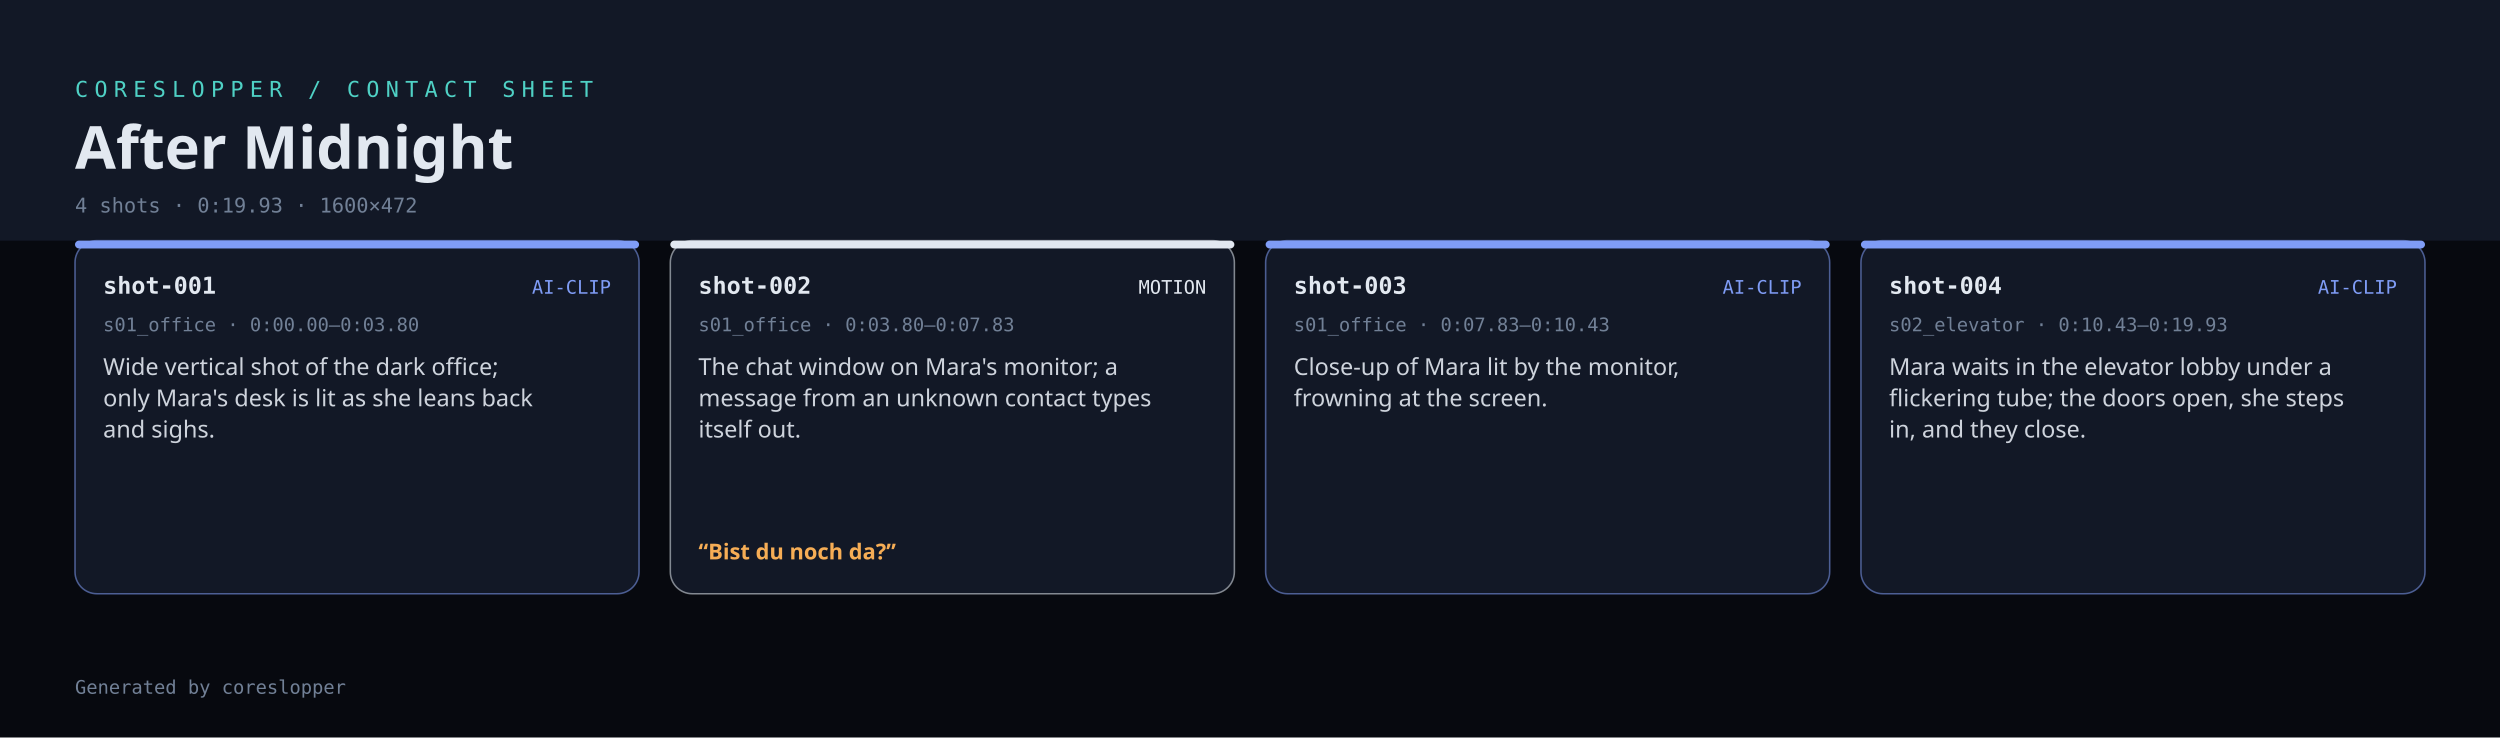
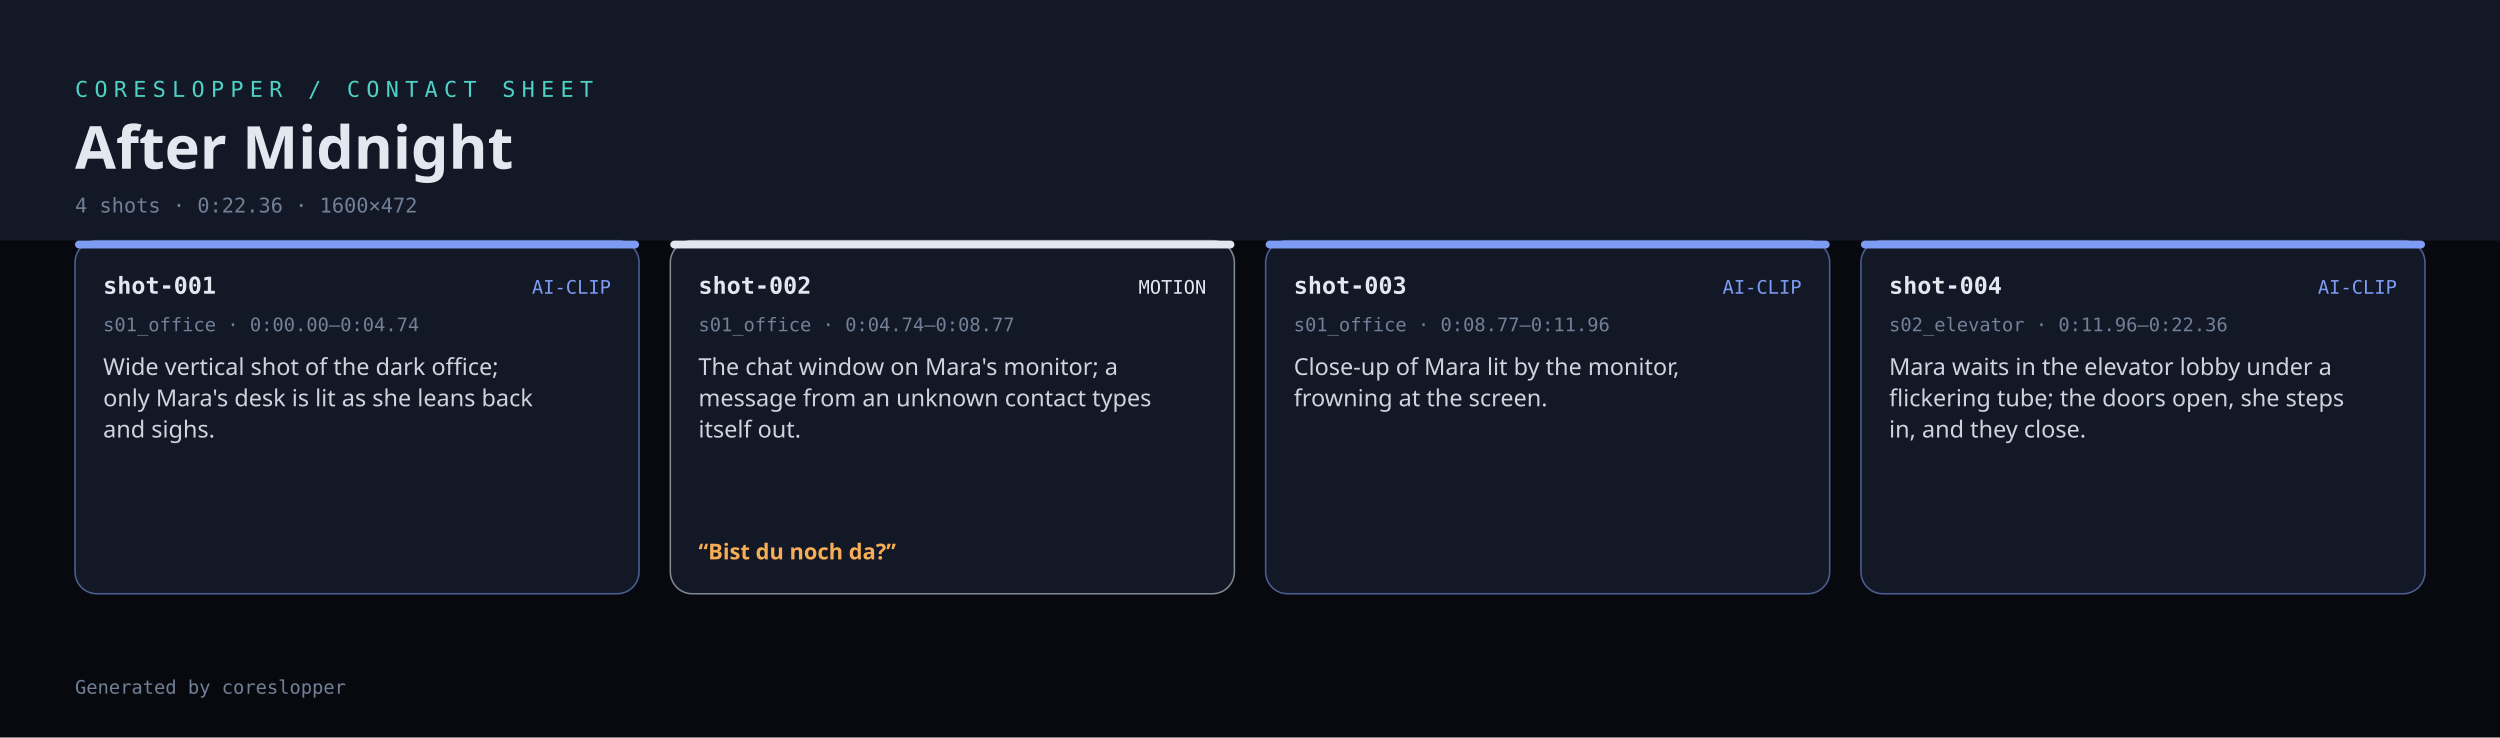
<svg xmlns="http://www.w3.org/2000/svg" width="1600" height="472" viewBox="0 0 1600 472">
  <rect width="1600" height="472" fill="#07090f" />
  <rect x="0" y="0" width="1600" height="154" fill="#121826" />
  <text x="48" y="62" fill="#4fd1c5" font-family="JetBrains Mono, monospace" font-size="14" letter-spacing="4">CORESLOPPER / CONTACT SHEET</text>
  <text x="48" y="108" fill="#e2e8f0" font-family="Orbitron, Space Grotesk, sans-serif" font-size="38" font-weight="800">After Midnight</text>
-   <text x="48" y="136" fill="#718096" font-family="JetBrains Mono, monospace" font-size="13">4 shots · 0:19.93 · 1600×472</text>
+   <text x="48" y="136" fill="#718096" font-family="JetBrains Mono, monospace" font-size="13">4 shots · 0:22.36 · 1600×472</text>
  <g transform="translate(48 154)">
    <rect width="361" height="226" rx="14" fill="#121826" stroke="#7f9cf5" stroke-opacity="0.55" />
    <rect width="361" height="5" rx="2.5" fill="#7f9cf5" />
    <text x="18" y="34" fill="#e2e8f0" font-family="JetBrains Mono, monospace" font-size="15" font-weight="700">shot-001</text>
    <text x="343" y="34" text-anchor="end" fill="#7f9cf5" font-family="JetBrains Mono, monospace" font-size="12">AI-CLIP</text>
-     <text x="18" y="58" fill="#718096" font-family="JetBrains Mono, monospace" font-size="12">s01_office · 0:00.00–0:03.80</text>
+     <text x="18" y="58" fill="#718096" font-family="JetBrains Mono, monospace" font-size="12">s01_office · 0:00.00–0:04.74</text>
    <text x="18" y="86" fill="#e2e8f0" font-family="Space Grotesk, sans-serif" font-size="15" opacity="0.9">Wide vertical shot of the dark office;</text>
    <text x="18" y="106" fill="#e2e8f0" font-family="Space Grotesk, sans-serif" font-size="15" opacity="0.9">only Mara's desk is lit as she leans back</text>
    <text x="18" y="126" fill="#e2e8f0" font-family="Space Grotesk, sans-serif" font-size="15" opacity="0.9">and sighs.</text>
  </g>
  <g transform="translate(429 154)">
    <rect width="361" height="226" rx="14" fill="#121826" stroke="#e2e8f0" stroke-opacity="0.55" />
    <rect width="361" height="5" rx="2.5" fill="#e2e8f0" />
    <text x="18" y="34" fill="#e2e8f0" font-family="JetBrains Mono, monospace" font-size="15" font-weight="700">shot-002</text>
    <text x="343" y="34" text-anchor="end" fill="#e2e8f0" font-family="JetBrains Mono, monospace" font-size="12">MOTION</text>
-     <text x="18" y="58" fill="#718096" font-family="JetBrains Mono, monospace" font-size="12">s01_office · 0:03.80–0:07.83</text>
+     <text x="18" y="58" fill="#718096" font-family="JetBrains Mono, monospace" font-size="12">s01_office · 0:04.74–0:08.77</text>
    <text x="18" y="86" fill="#e2e8f0" font-family="Space Grotesk, sans-serif" font-size="15" opacity="0.9">The chat window on Mara's monitor; a</text>
    <text x="18" y="106" fill="#e2e8f0" font-family="Space Grotesk, sans-serif" font-size="15" opacity="0.9">message from an unknown contact types</text>
    <text x="18" y="126" fill="#e2e8f0" font-family="Space Grotesk, sans-serif" font-size="15" opacity="0.9">itself out.</text>
    <text x="18" y="204" fill="#f6ad55" font-family="Space Grotesk, sans-serif" font-size="14" font-weight="700">“Bist du noch da?”</text>
  </g>
  <g transform="translate(810 154)">
    <rect width="361" height="226" rx="14" fill="#121826" stroke="#7f9cf5" stroke-opacity="0.55" />
    <rect width="361" height="5" rx="2.5" fill="#7f9cf5" />
    <text x="18" y="34" fill="#e2e8f0" font-family="JetBrains Mono, monospace" font-size="15" font-weight="700">shot-003</text>
    <text x="343" y="34" text-anchor="end" fill="#7f9cf5" font-family="JetBrains Mono, monospace" font-size="12">AI-CLIP</text>
-     <text x="18" y="58" fill="#718096" font-family="JetBrains Mono, monospace" font-size="12">s01_office · 0:07.83–0:10.43</text>
+     <text x="18" y="58" fill="#718096" font-family="JetBrains Mono, monospace" font-size="12">s01_office · 0:08.77–0:11.96</text>
    <text x="18" y="86" fill="#e2e8f0" font-family="Space Grotesk, sans-serif" font-size="15" opacity="0.9">Close-up of Mara lit by the monitor,</text>
    <text x="18" y="106" fill="#e2e8f0" font-family="Space Grotesk, sans-serif" font-size="15" opacity="0.9">frowning at the screen.</text>
  </g>
  <g transform="translate(1191 154)">
    <rect width="361" height="226" rx="14" fill="#121826" stroke="#7f9cf5" stroke-opacity="0.55" />
    <rect width="361" height="5" rx="2.5" fill="#7f9cf5" />
    <text x="18" y="34" fill="#e2e8f0" font-family="JetBrains Mono, monospace" font-size="15" font-weight="700">shot-004</text>
    <text x="343" y="34" text-anchor="end" fill="#7f9cf5" font-family="JetBrains Mono, monospace" font-size="12">AI-CLIP</text>
-     <text x="18" y="58" fill="#718096" font-family="JetBrains Mono, monospace" font-size="12">s02_elevator · 0:10.43–0:19.93</text>
+     <text x="18" y="58" fill="#718096" font-family="JetBrains Mono, monospace" font-size="12">s02_elevator · 0:11.96–0:22.36</text>
    <text x="18" y="86" fill="#e2e8f0" font-family="Space Grotesk, sans-serif" font-size="15" opacity="0.9">Mara waits in the elevator lobby under a</text>
    <text x="18" y="106" fill="#e2e8f0" font-family="Space Grotesk, sans-serif" font-size="15" opacity="0.9">flickering tube; the doors open, she steps</text>
    <text x="18" y="126" fill="#e2e8f0" font-family="Space Grotesk, sans-serif" font-size="15" opacity="0.9">in, and they close.</text>
  </g>
  <text x="48" y="444" fill="#718096" font-family="JetBrains Mono, monospace" font-size="12">Generated by coreslopper</text>
</svg>
